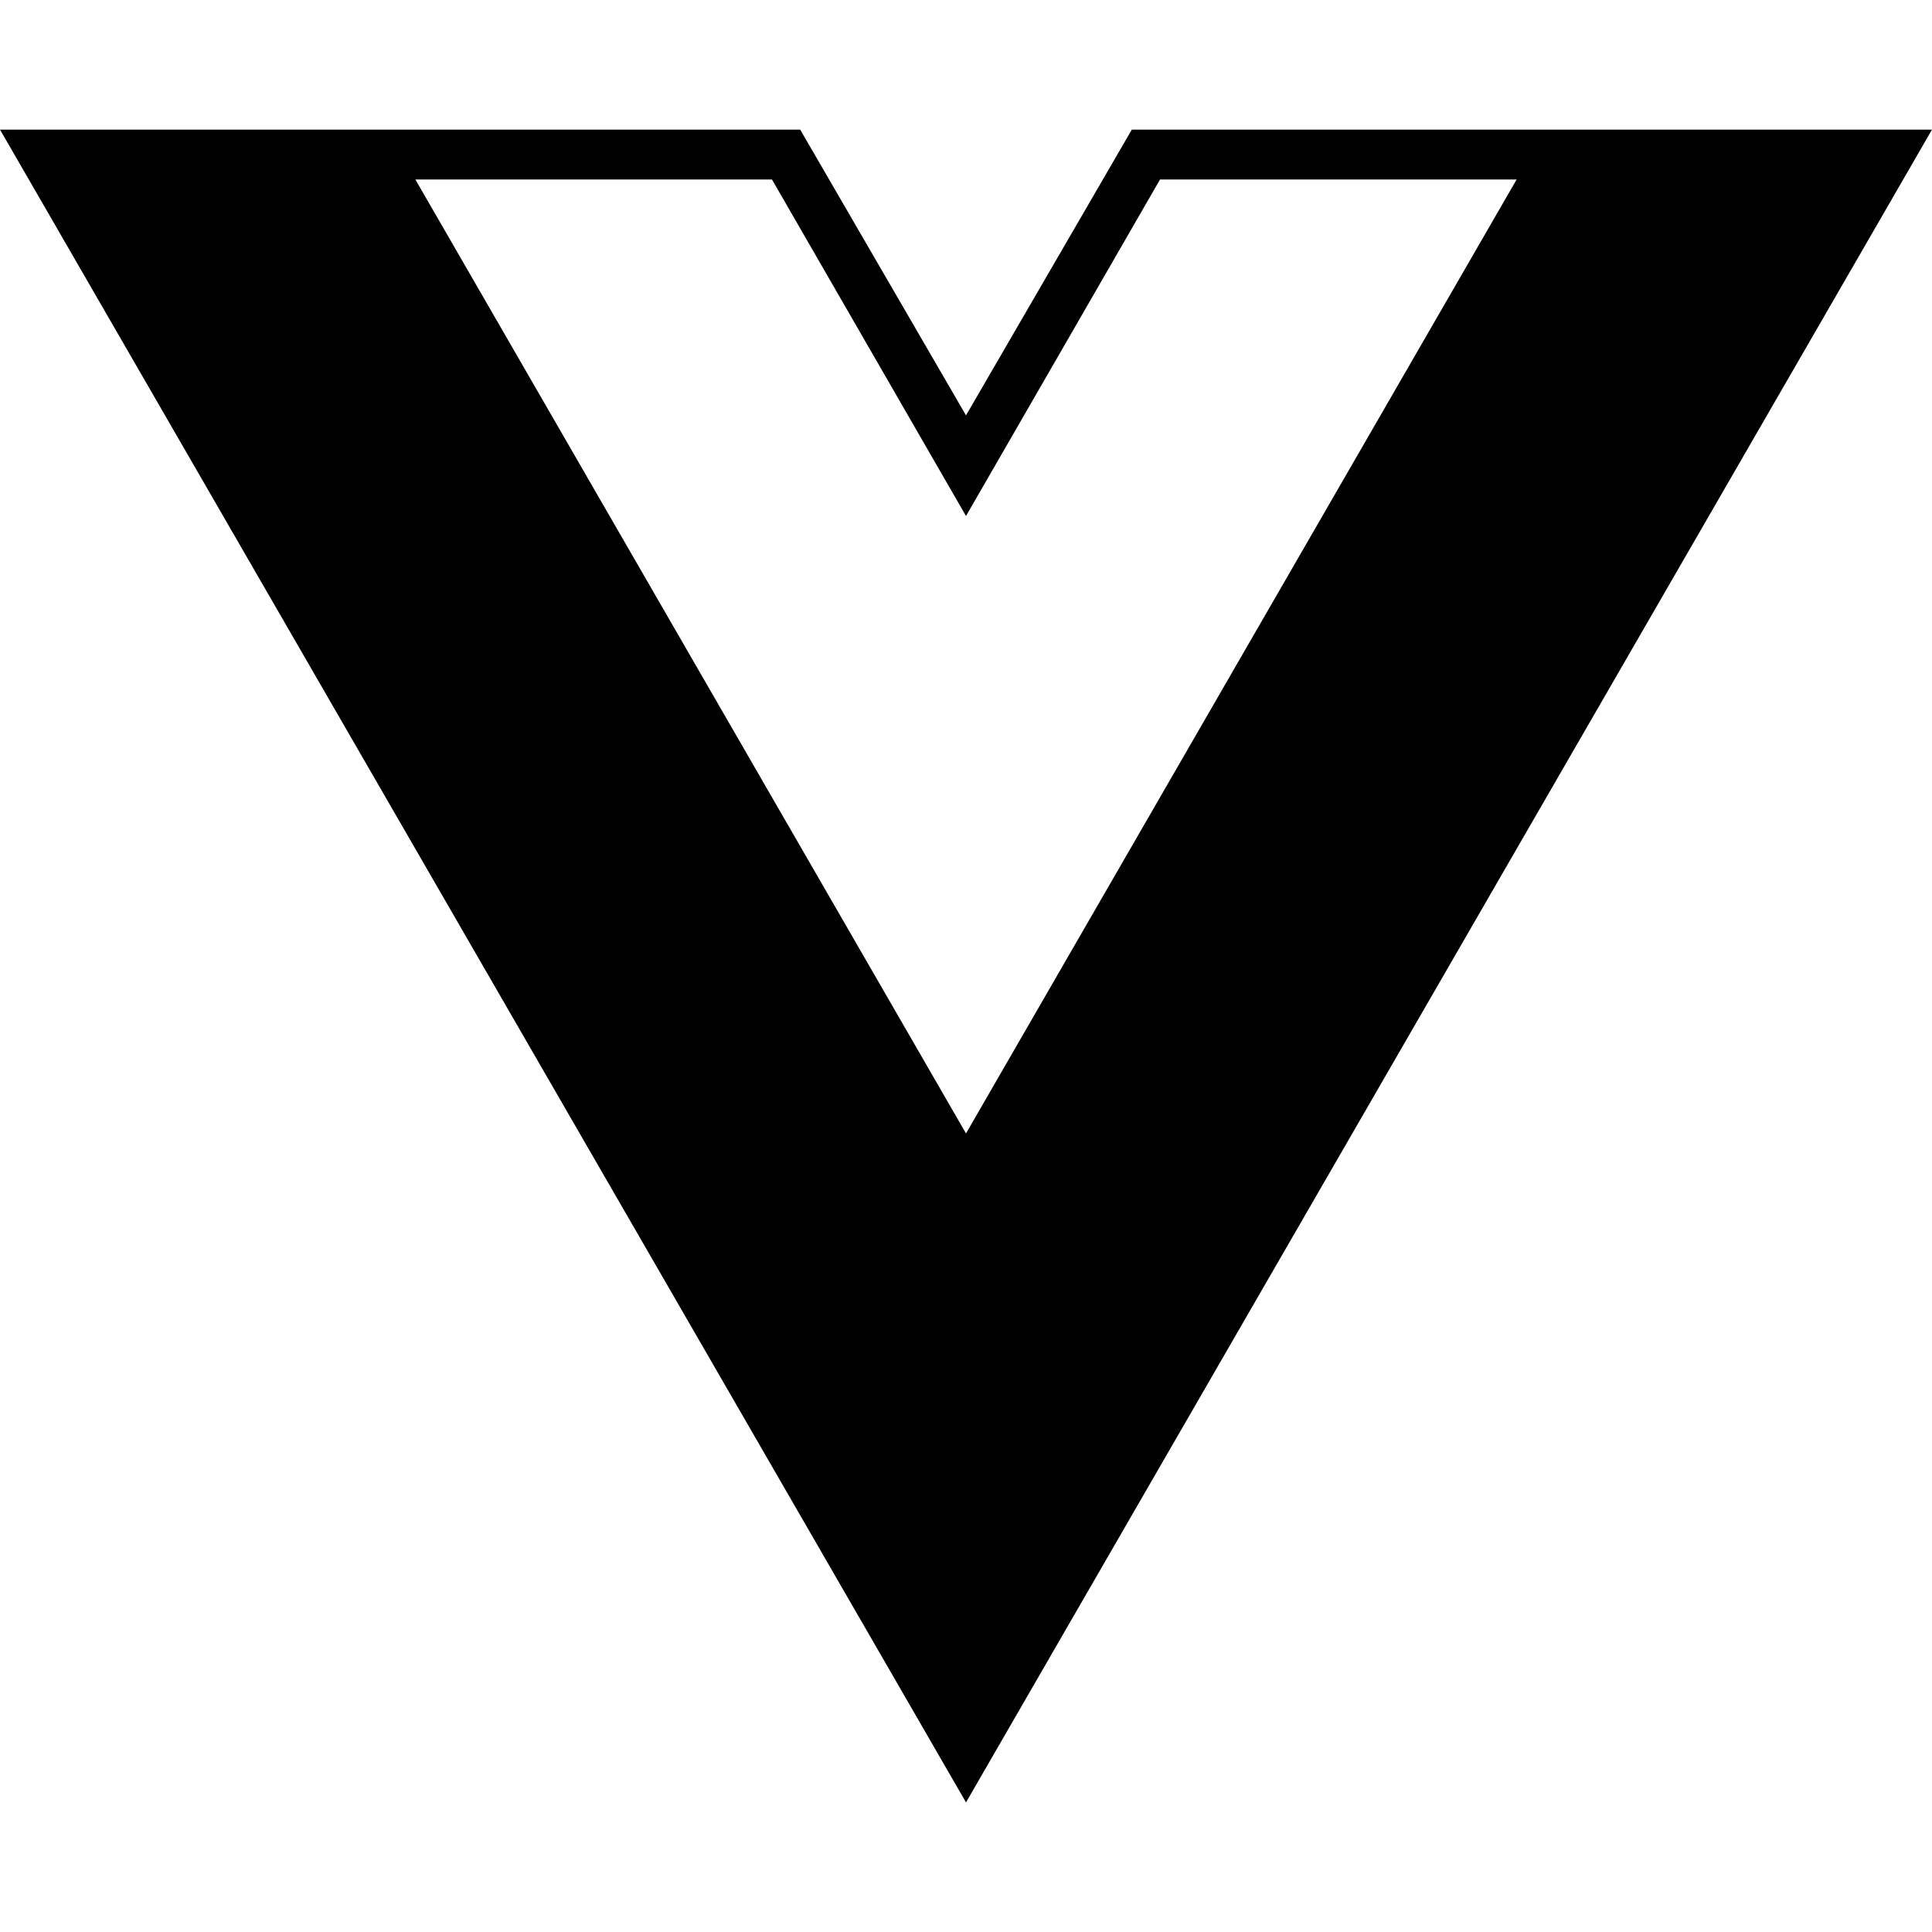
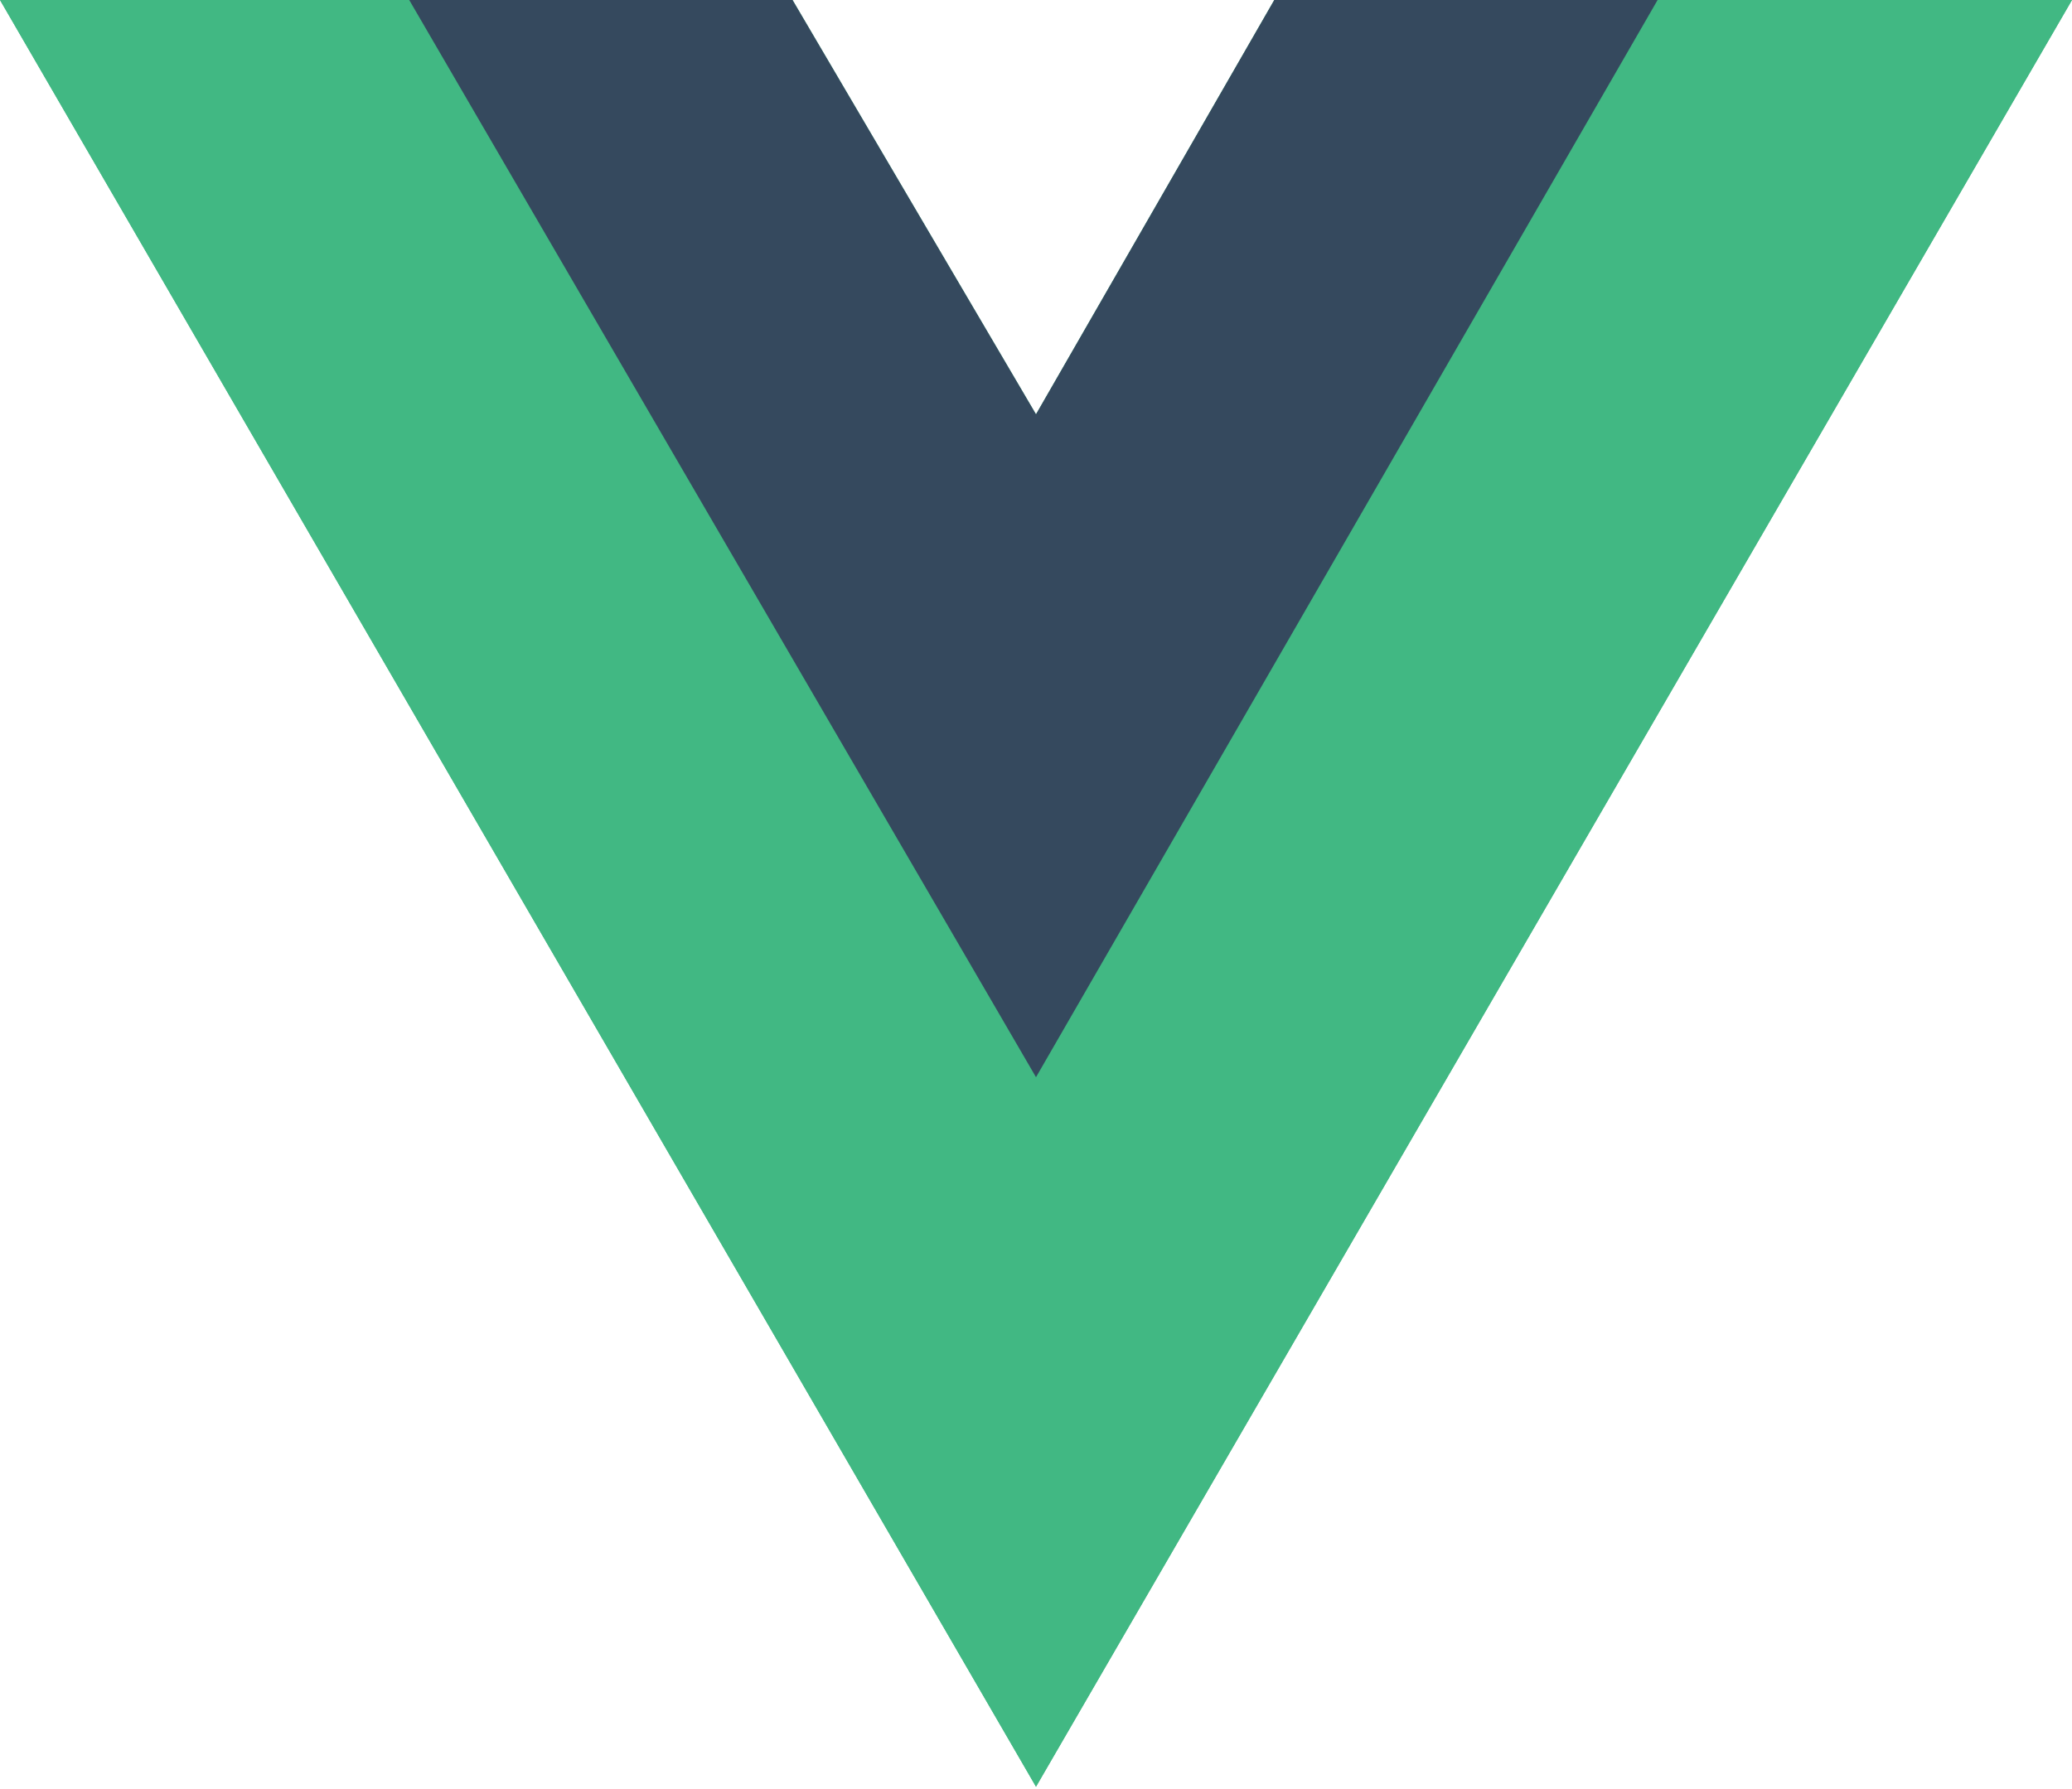
- <svg xmlns="http://www.w3.org/2000/svg" role="img" viewBox="0 0 24 24">
-   <path d="M24,1.61H14.06L12,5.16,9.94,1.61H0L12,22.39ZM12,14.08,5.16,2.23H9.59L12,6.41l2.41-4.18h4.43Z" />
+ <svg xmlns="http://www.w3.org/2000/svg" viewBox="0 0 256 221" preserveAspectRatio="xMinYMin meet">
+   <path d="M204.8 0H256L128 220.8 0 0h97.92L128 51.2 157.44 0h47.36z" fill="#41B883" />
+   <path d="M0 0l128 220.8L256 0h-51.2L128 132.48 50.56 0H0z" fill="#41B883" />
+   <path d="M50.56 0L128 133.12 204.8 0h-47.36L128 51.2 97.92 0H50.56z" fill="#35495E" />
</svg>
